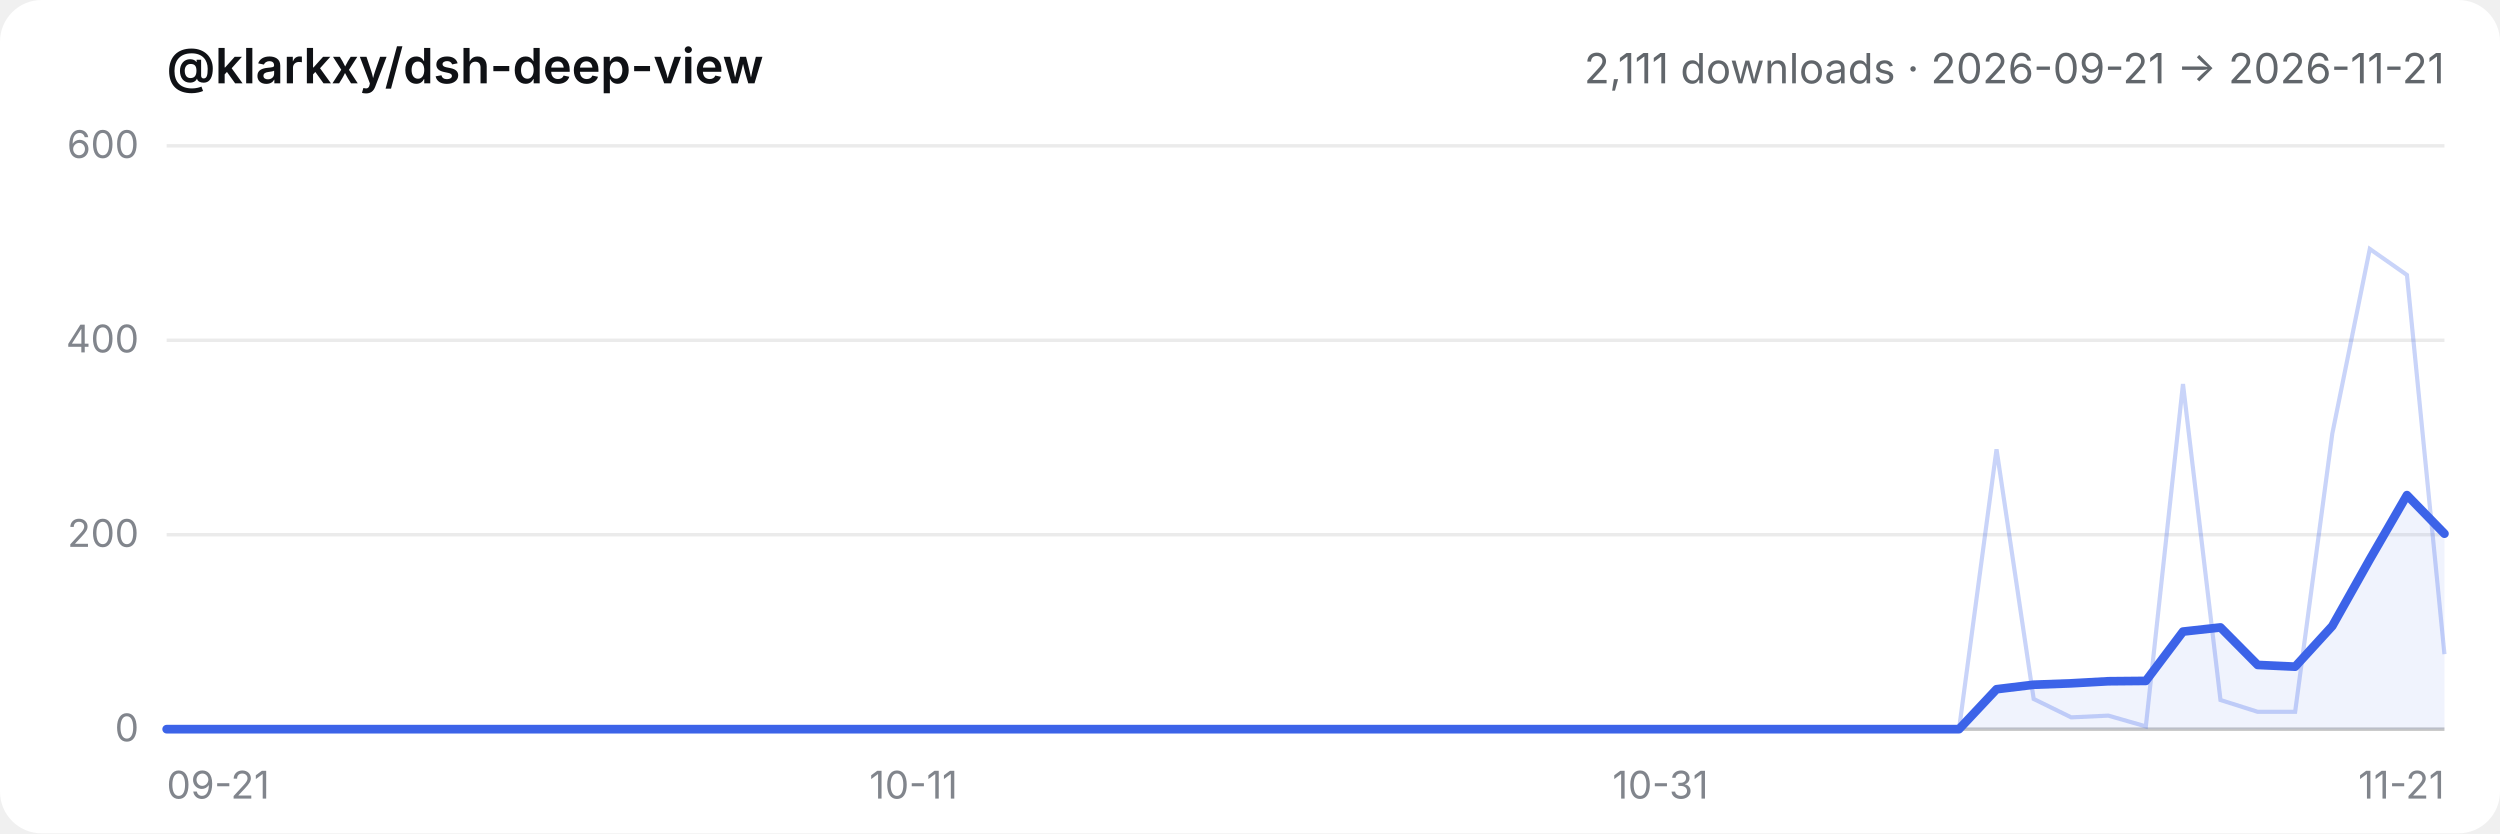
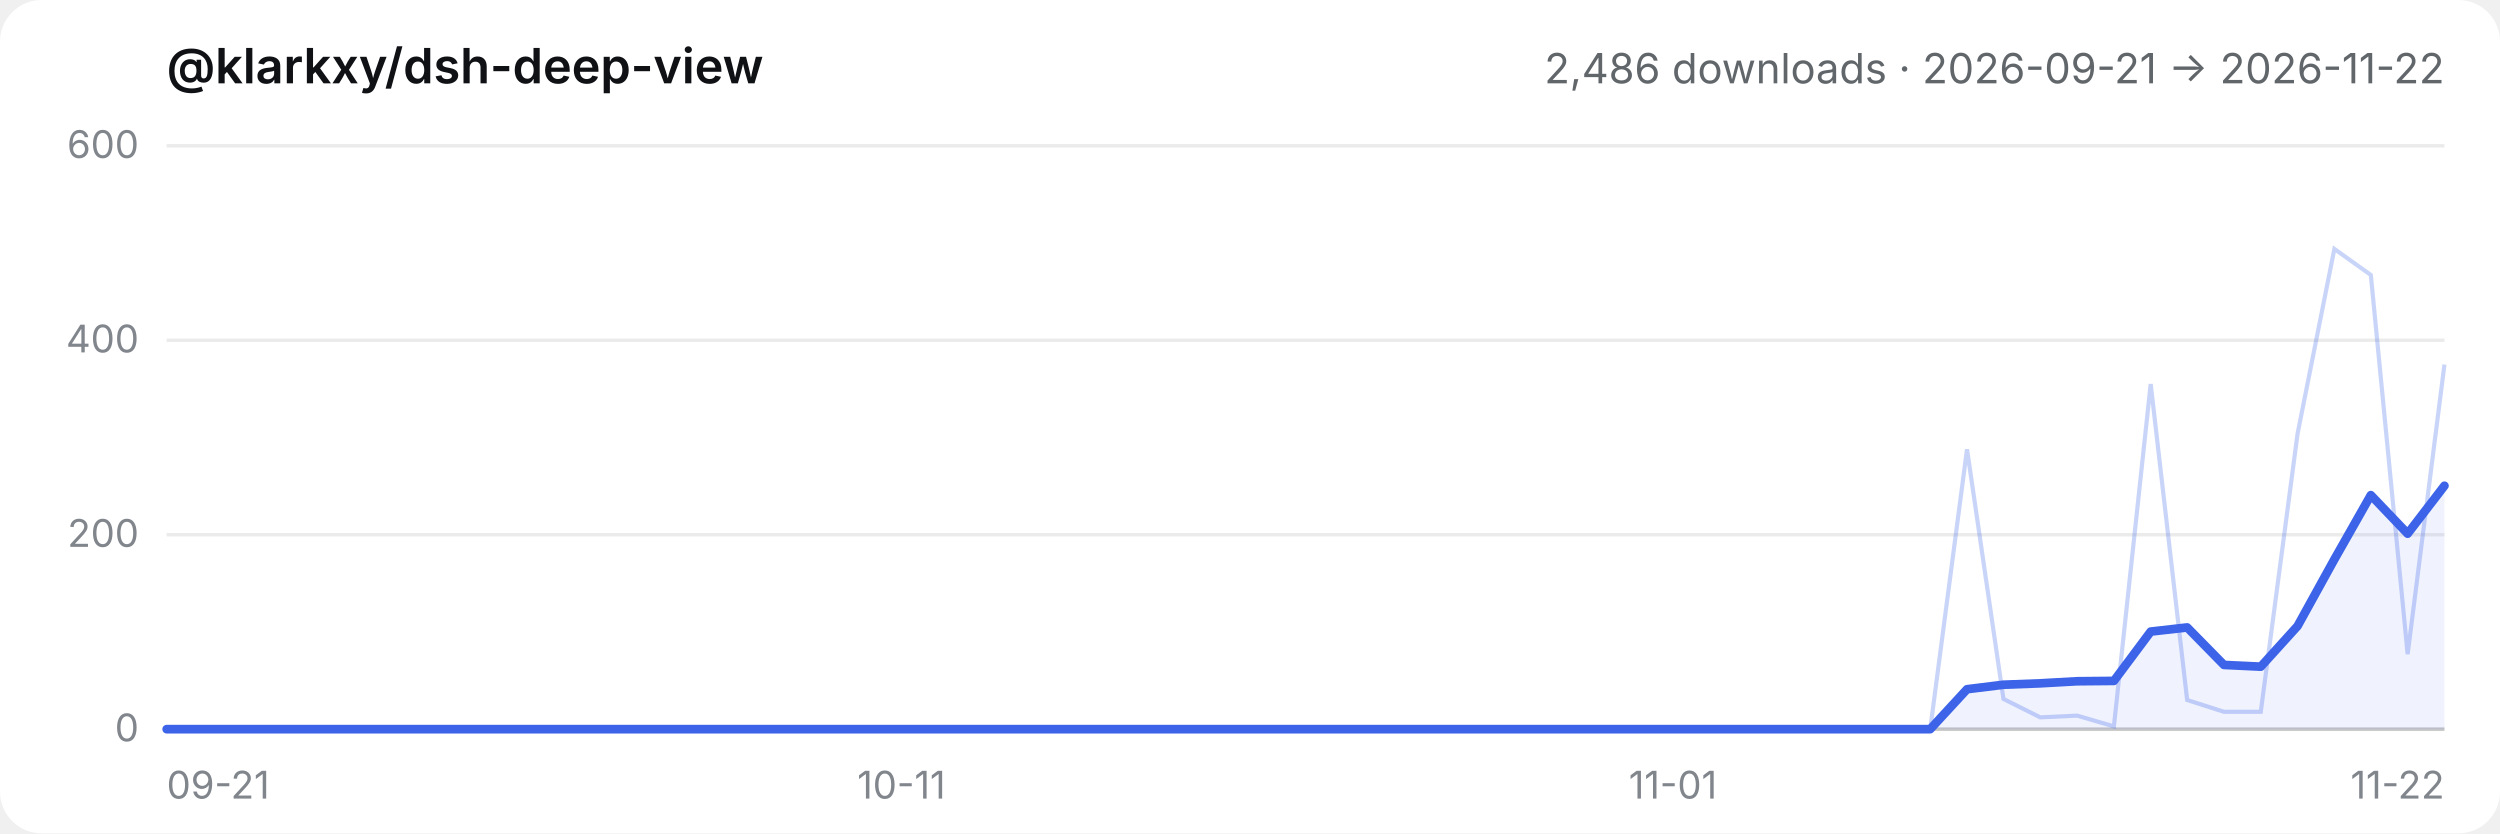
- <svg xmlns="http://www.w3.org/2000/svg" viewBox="0 0 720 240" role="img" aria-label="@klarkxy/dsh-deep-view — 2,111 downloads · 2026-09-21 → 2026-11-21">
+ <svg xmlns="http://www.w3.org/2000/svg" viewBox="0 0 720 240" role="img" aria-label="@klarkxy/dsh-deep-view — 2,486 downloads · 2026-09-21 → 2026-11-22">
  <style>
  .bg { fill: #ffffff; }
  .title { fill: #0f1115; font: 600 14px -apple-system, BlinkMacSystemFont, 'Segoe UI', 'PingFang SC', 'Hiragino Sans GB', 'Microsoft YaHei', sans-serif; }
  .sub { fill: #61666b; font: 12px -apple-system, BlinkMacSystemFont, 'Segoe UI', 'PingFang SC', 'Hiragino Sans GB', 'Microsoft YaHei', sans-serif; }
  .tick { fill: #81858c; font: 11px -apple-system, BlinkMacSystemFont, 'Segoe UI', 'PingFang SC', 'Hiragino Sans GB', 'Microsoft YaHei', sans-serif; }
  .grid { stroke: #00000014; stroke-width: 1; }
  .axis { stroke: #00000029; stroke-width: 1; }
  .daily { stroke: #3c63e8; stroke-width: 1.2; fill: none; opacity: 0.28; }
  .smooth { stroke: #3c63e8; stroke-width: 2.5; fill: none; stroke-linejoin: round; stroke-linecap: round; }
  .area { fill: #3c63e8; opacity: 0.08; }
  @media (prefers-color-scheme: dark) {
    .bg { fill: #151517; }
    .title { fill: #f9fafb; }
    .sub { fill: #cfd3d6; }
    .tick { fill: #adb2b8; }
    .grid { stroke: #ffffff1a; }
    .axis { stroke: #ffffff2e; }
  }
</style>
  <rect class="bg" width="720" height="240" rx="12" />
  <text x="48" y="24" class="title">@klarkxy/dsh-deep-view</text>
-   <text x="704" y="24" text-anchor="end" class="sub">2,111 downloads · 2026-09-21 → 2026-11-21</text>
+   <text x="704" y="24" text-anchor="end" class="sub">2,486 downloads · 2026-09-21 → 2026-11-22</text>
  <line x1="48" y1="210" x2="704" y2="210" class="axis" />
  <line x1="48" y1="210.0" x2="704" y2="210.0" class="grid" />
  <text x="40" y="213.5" text-anchor="end" class="tick">0</text>
  <line x1="48" y1="154.0" x2="704" y2="154.0" class="grid" />
  <text x="40" y="157.5" text-anchor="end" class="tick">200</text>
  <line x1="48" y1="98.0" x2="704" y2="98.0" class="grid" />
  <text x="40" y="101.5" text-anchor="end" class="tick">400</text>
  <line x1="48" y1="42.0" x2="704" y2="42.0" class="grid" />
  <text x="40" y="45.5" text-anchor="end" class="tick">600</text>
  <text x="48.0" y="230" text-anchor="start" class="tick">09-21</text>
-   <text x="263.1" y="230" text-anchor="middle" class="tick">10-11</text>
-   <text x="478.2" y="230" text-anchor="middle" class="tick">10-31</text>
-   <text x="704.0" y="230" text-anchor="end" class="tick">11-21</text>
-   <path d="M48.0,210.0 L48.0,210.0 L58.8,210.0 L69.5,210.0 L80.3,210.0 L91.0,210.0 L101.8,210.0 L112.5,210.0 L123.3,210.0 L134.0,210.0 L144.8,210.0 L155.5,210.0 L166.3,210.0 L177.0,210.0 L187.8,210.0 L198.6,210.0 L209.3,210.0 L220.1,210.0 L230.8,210.0 L241.6,210.0 L252.3,210.0 L263.1,210.0 L273.8,210.0 L284.6,210.0 L295.3,210.0 L306.1,210.0 L316.9,210.0 L327.6,210.0 L338.4,210.0 L349.1,210.0 L359.9,210.0 L370.6,210.0 L381.4,210.0 L392.1,210.0 L402.9,210.0 L413.6,210.0 L424.4,210.0 L435.1,210.0 L445.9,210.0 L456.7,210.0 L467.4,210.0 L478.2,210.0 L488.9,210.0 L499.7,210.0 L510.4,210.0 L521.2,210.0 L531.9,210.0 L542.7,210.0 L553.4,210.0 L564.2,210.0 L575.0,198.5 L585.7,197.2 L596.5,196.8 L607.2,196.2 L618.0,196.1 L628.7,181.9 L639.5,180.7 L650.2,191.5 L661.0,192.0 L671.7,180.3 L682.5,161.1 L693.2,142.6 L704.0,153.7 L704.0,210.0 Z" class="area" />
-   <polyline points="48.0,210.0 58.8,210.0 69.5,210.0 80.3,210.0 91.0,210.0 101.8,210.0 112.5,210.0 123.3,210.0 134.0,210.0 144.8,210.0 155.5,210.0 166.3,210.0 177.0,210.0 187.8,210.0 198.6,210.0 209.3,210.0 220.1,210.0 230.8,210.0 241.6,210.0 252.3,210.0 263.1,210.0 273.8,210.0 284.6,210.0 295.3,210.0 306.1,210.0 316.9,210.0 327.6,210.0 338.4,210.0 349.1,210.0 359.9,210.0 370.6,210.0 381.4,210.0 392.1,210.0 402.9,210.0 413.6,210.0 424.4,210.0 435.1,210.0 445.9,210.0 456.7,210.0 467.4,210.0 478.2,210.0 488.9,210.0 499.7,210.0 510.4,210.0 521.2,210.0 531.9,210.0 542.7,210.0 553.4,210.0 564.2,210.0 575.0,129.4 585.7,201.3 596.5,206.6 607.2,206.1 618.0,209.2 628.7,110.6 639.5,201.6 650.2,205.0 661.0,205.0 671.7,124.9 682.5,71.7 693.2,79.2 704.0,188.4" class="daily" />
-   <polyline points="48.0,210.0 58.8,210.0 69.5,210.0 80.3,210.0 91.0,210.0 101.8,210.0 112.5,210.0 123.3,210.0 134.0,210.0 144.8,210.0 155.5,210.0 166.3,210.0 177.0,210.0 187.8,210.0 198.6,210.0 209.3,210.0 220.1,210.0 230.8,210.0 241.6,210.0 252.3,210.0 263.1,210.0 273.8,210.0 284.6,210.0 295.3,210.0 306.1,210.0 316.9,210.0 327.6,210.0 338.4,210.0 349.1,210.0 359.9,210.0 370.6,210.0 381.4,210.0 392.1,210.0 402.9,210.0 413.6,210.0 424.4,210.0 435.1,210.0 445.9,210.0 456.7,210.0 467.4,210.0 478.2,210.0 488.9,210.0 499.7,210.0 510.4,210.0 521.2,210.0 531.9,210.0 542.7,210.0 553.4,210.0 564.2,210.0 575.0,198.5 585.7,197.2 596.5,196.8 607.2,196.2 618.0,196.1 628.7,181.9 639.5,180.7 650.2,191.5 661.0,192.0 671.7,180.3 682.5,161.1 693.2,142.6 704.0,153.7" class="smooth" />
+   <text x="259.6" y="230" text-anchor="middle" class="tick">10-11</text>
+   <text x="481.8" y="230" text-anchor="middle" class="tick">11-01</text>
+   <text x="704.0" y="230" text-anchor="end" class="tick">11-22</text>
+   <path d="M48.0,210.0 L48.0,210.0 L58.6,210.0 L69.2,210.0 L79.7,210.0 L90.3,210.0 L100.9,210.0 L111.5,210.0 L122.1,210.0 L132.6,210.0 L143.2,210.0 L153.8,210.0 L164.4,210.0 L175.0,210.0 L185.5,210.0 L196.1,210.0 L206.7,210.0 L217.3,210.0 L227.9,210.0 L238.5,210.0 L249.0,210.0 L259.6,210.0 L270.2,210.0 L280.8,210.0 L291.4,210.0 L301.9,210.0 L312.5,210.0 L323.1,210.0 L333.7,210.0 L344.3,210.0 L354.8,210.0 L365.4,210.0 L376.0,210.0 L386.6,210.0 L397.2,210.0 L407.7,210.0 L418.3,210.0 L428.9,210.0 L439.5,210.0 L450.1,210.0 L460.6,210.0 L471.2,210.0 L481.8,210.0 L492.4,210.0 L503.0,210.0 L513.5,210.0 L524.1,210.0 L534.7,210.0 L545.3,210.0 L555.9,210.0 L566.5,198.5 L577.0,197.2 L587.6,196.8 L598.2,196.2 L608.8,196.1 L619.4,181.9 L629.9,180.7 L640.5,191.5 L651.1,192.0 L661.7,180.3 L672.3,161.1 L682.8,142.6 L693.4,153.7 L704.0,139.9 L704.0,210.0 Z" class="area" />
+   <polyline points="48.0,210.0 58.6,210.0 69.2,210.0 79.7,210.0 90.3,210.0 100.9,210.0 111.5,210.0 122.1,210.0 132.6,210.0 143.2,210.0 153.8,210.0 164.4,210.0 175.0,210.0 185.5,210.0 196.1,210.0 206.7,210.0 217.3,210.0 227.9,210.0 238.5,210.0 249.0,210.0 259.6,210.0 270.2,210.0 280.8,210.0 291.4,210.0 301.9,210.0 312.5,210.0 323.1,210.0 333.7,210.0 344.3,210.0 354.8,210.0 365.4,210.0 376.0,210.0 386.6,210.0 397.2,210.0 407.7,210.0 418.3,210.0 428.9,210.0 439.5,210.0 450.1,210.0 460.6,210.0 471.2,210.0 481.8,210.0 492.4,210.0 503.0,210.0 513.5,210.0 524.1,210.0 534.7,210.0 545.3,210.0 555.9,210.0 566.5,129.4 577.0,201.3 587.6,206.6 598.2,206.1 608.8,209.2 619.4,110.6 629.9,201.6 640.5,205.0 651.1,205.0 661.7,124.9 672.3,71.7 682.8,79.2 693.4,188.4 704.0,105.0" class="daily" />
+   <polyline points="48.0,210.0 58.6,210.0 69.2,210.0 79.7,210.0 90.3,210.0 100.9,210.0 111.5,210.0 122.1,210.0 132.6,210.0 143.2,210.0 153.8,210.0 164.4,210.0 175.0,210.0 185.5,210.0 196.1,210.0 206.7,210.0 217.3,210.0 227.9,210.0 238.5,210.0 249.0,210.0 259.6,210.0 270.2,210.0 280.8,210.0 291.4,210.0 301.9,210.0 312.5,210.0 323.1,210.0 333.7,210.0 344.3,210.0 354.8,210.0 365.4,210.0 376.0,210.0 386.6,210.0 397.2,210.0 407.7,210.0 418.3,210.0 428.9,210.0 439.5,210.0 450.1,210.0 460.6,210.0 471.2,210.0 481.8,210.0 492.4,210.0 503.0,210.0 513.5,210.0 524.1,210.0 534.7,210.0 545.3,210.0 555.9,210.0 566.5,198.5 577.0,197.2 587.6,196.8 598.2,196.2 608.8,196.1 619.4,181.9 629.9,180.7 640.5,191.5 651.1,192.0 661.7,180.3 672.3,161.1 682.8,142.6 693.4,153.7 704.0,139.9" class="smooth" />
</svg>
